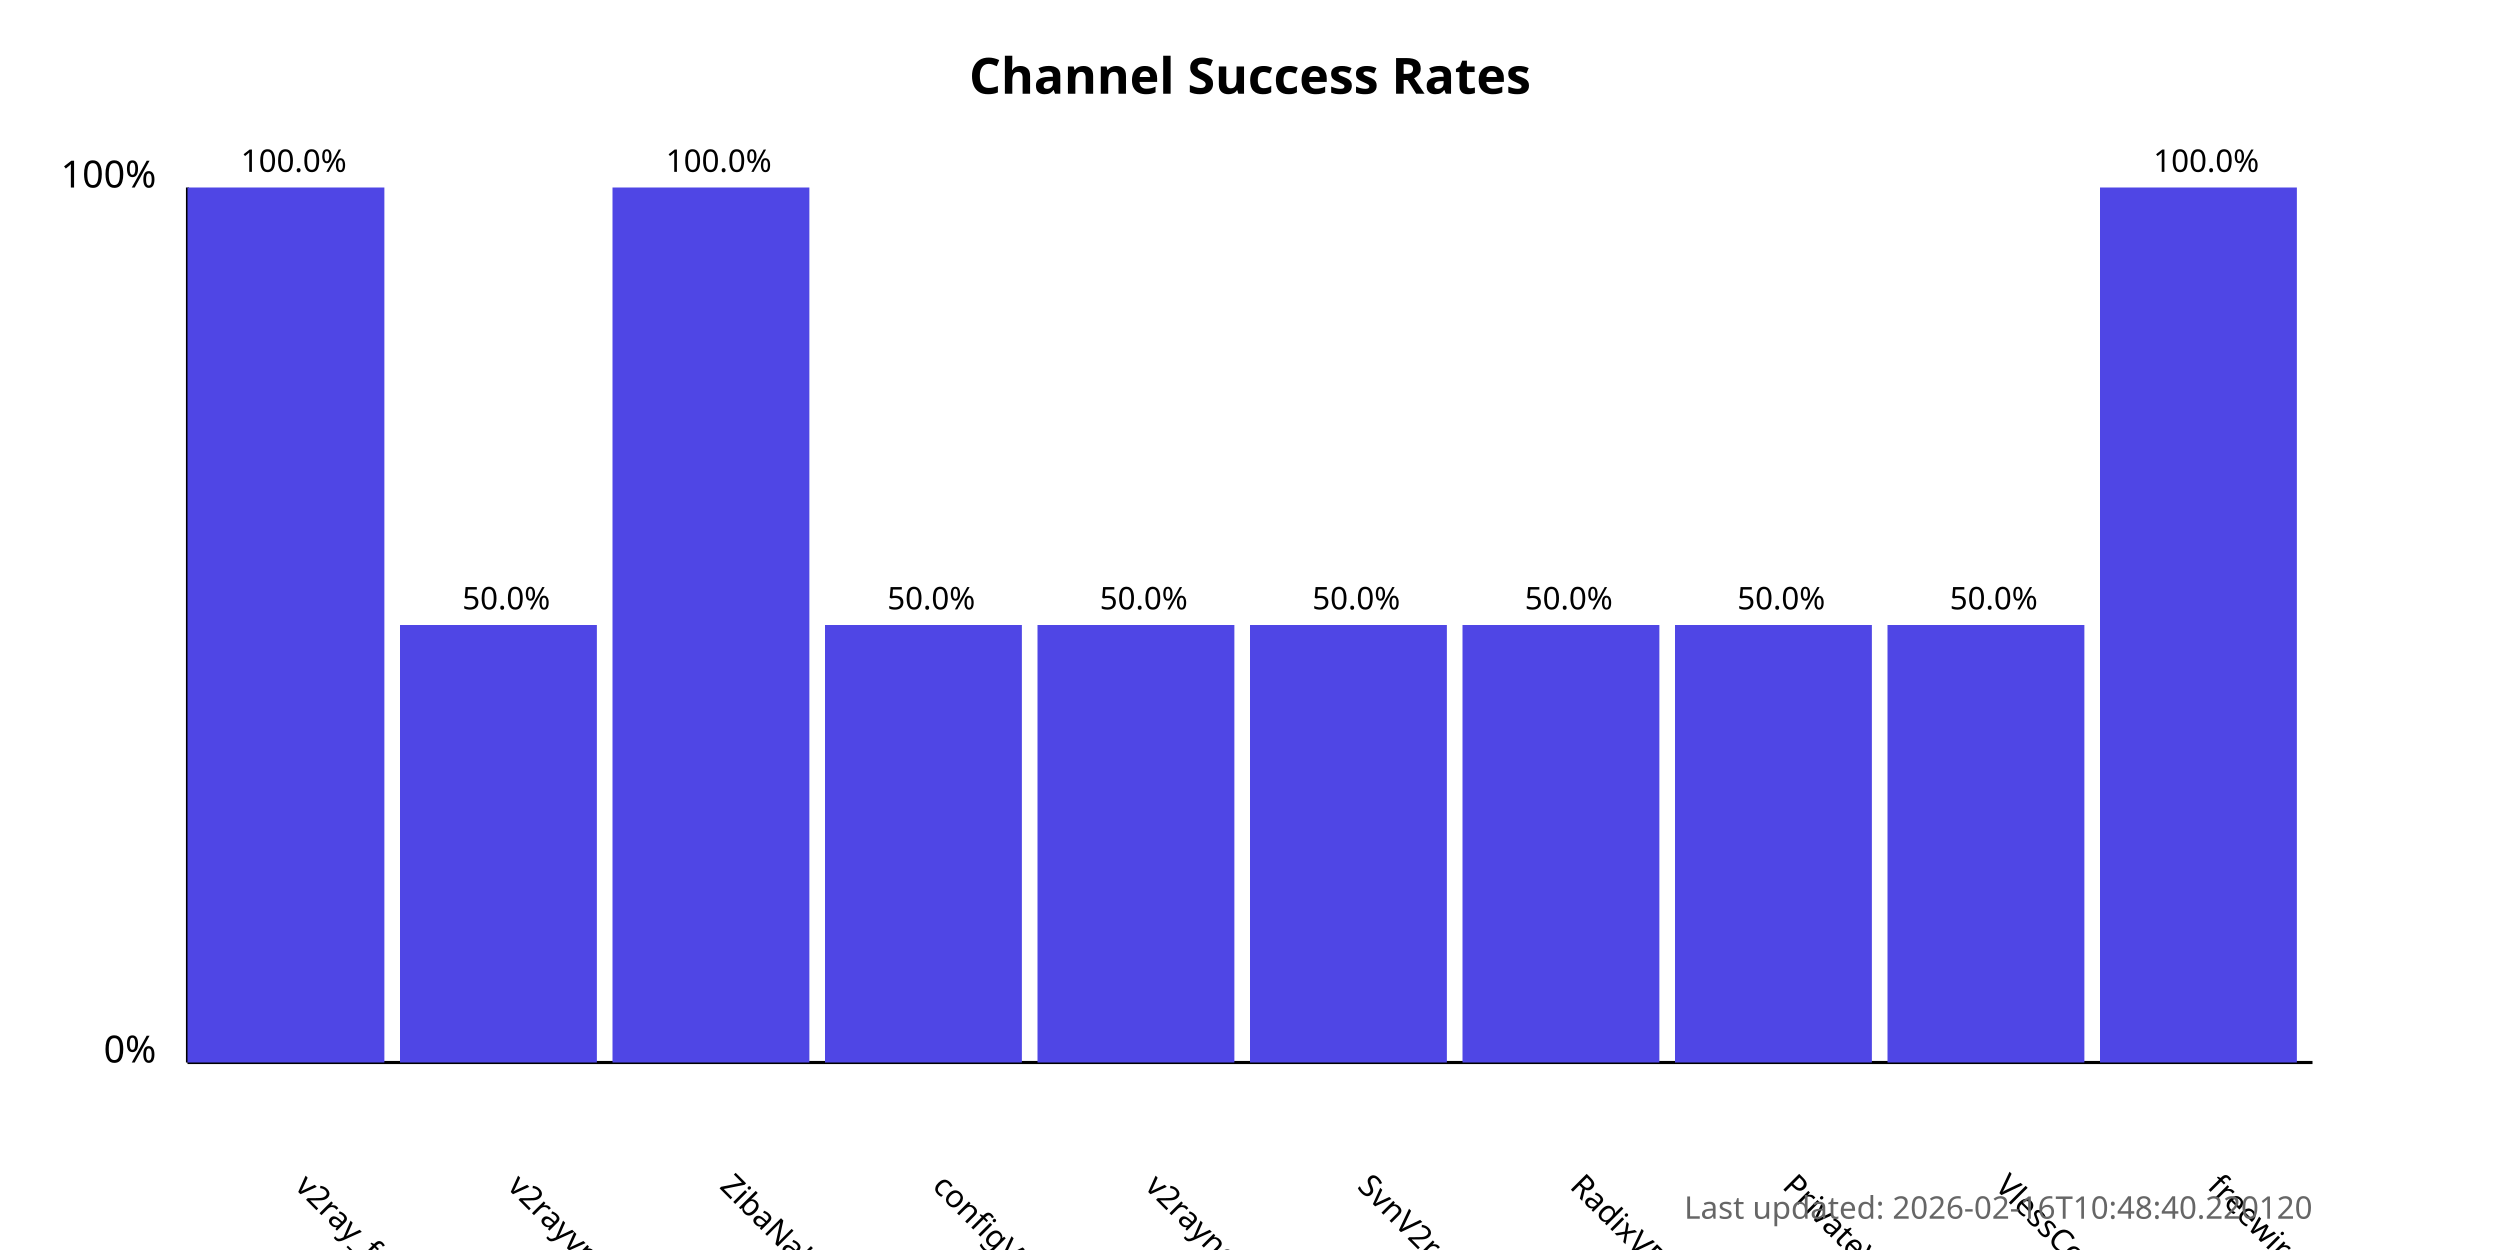
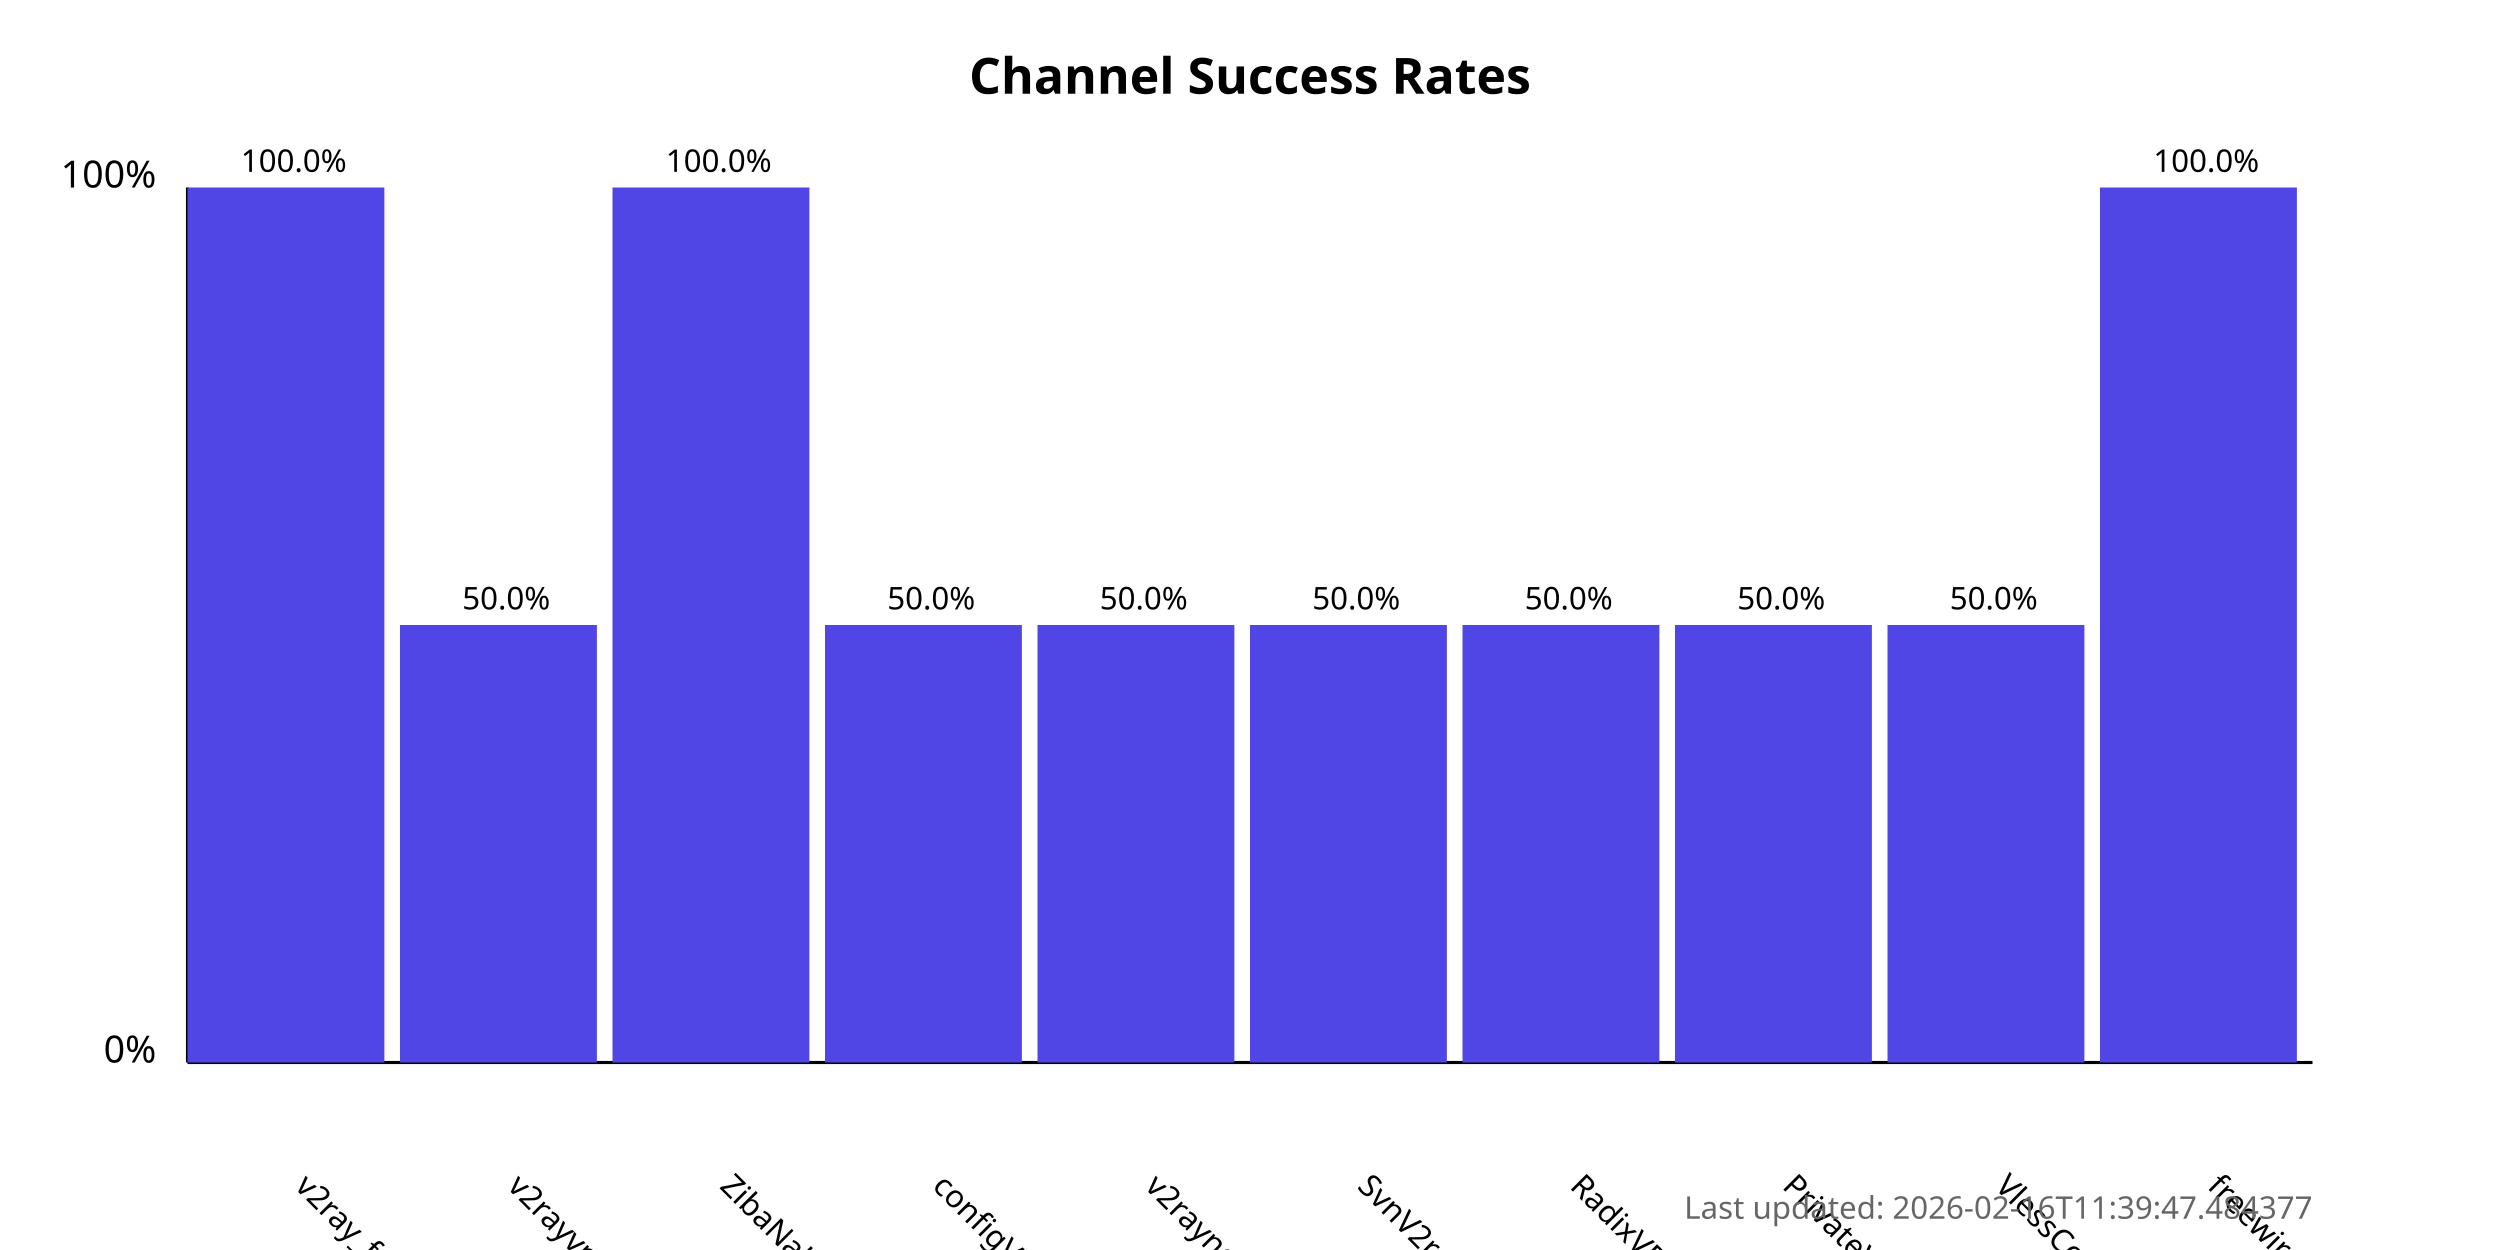
<svg xmlns="http://www.w3.org/2000/svg" width="800" height="400">
  <style>
            .chart-title { font: bold 16px sans-serif; }
            .axis-label { font: 12px sans-serif; }
            .tick-label { font: 10px sans-serif; }
            .bar { fill: #4f46e5; }
            .bar:hover { fill: #6366f1; }
            .timestamp { font: 10px sans-serif; fill: #666; }
        </style>
  <text x="400.0" y="30" text-anchor="middle" class="chart-title">
            Channel Success Rates
        </text>
  <line x1="60" y1="340" x2="60" y2="60" stroke="black" stroke-width="1" />
  <line x1="60" y1="340" x2="740" y2="340" stroke="black" stroke-width="1" />
  <text x="50" y="340" text-anchor="end" class="axis-label">0%</text>
  <text x="50" y="60" text-anchor="end" class="axis-label">100%</text>
  <g>
    <rect x="60" y="60.0" width="63.0" height="280.0" class="bar" />
    <text x="94.0" y="380" transform="rotate(45, 94.0, 380)" text-anchor="start" class="tick-label">
                v2ray_free_conf
            </text>
    <text x="94.0" y="55.0" text-anchor="middle" class="tick-label">
                100.0%
            </text>
  </g>
  <g>
    <rect x="128.0" y="200.0" width="63.0" height="140.0" class="bar" />
    <text x="162.0" y="380" transform="rotate(45, 162.0, 380)" text-anchor="start" class="tick-label">
                v2rayvpno
            </text>
    <text x="162.0" y="195.0" text-anchor="middle" class="tick-label">
                50.0%
            </text>
  </g>
  <g>
    <rect x="196.0" y="60.0" width="63.0" height="280.0" class="bar" />
    <text x="230.0" y="380" transform="rotate(45, 230.0, 380)" text-anchor="start" class="tick-label">
                ZibaNabz
            </text>
    <text x="230.0" y="55.0" text-anchor="middle" class="tick-label">
                100.0%
            </text>
  </g>
  <g>
    <rect x="264.0" y="200.0" width="63.0" height="140.0" class="bar" />
    <text x="298.0" y="380" transform="rotate(45, 298.0, 380)" text-anchor="start" class="tick-label">
                configV2rayForFree
            </text>
    <text x="298.0" y="195.0" text-anchor="middle" class="tick-label">
                50.0%
            </text>
  </g>
  <g>
    <rect x="332.0" y="200.0" width="63.0" height="140.0" class="bar" />
    <text x="366.0" y="380" transform="rotate(45, 366.0, 380)" text-anchor="start" class="tick-label">
                v2rayngvpn
            </text>
    <text x="366.0" y="195.0" text-anchor="middle" class="tick-label">
                50.0%
            </text>
  </g>
  <g>
    <rect x="400.0" y="200.0" width="63.0" height="140.0" class="bar" />
    <text x="434.0" y="380" transform="rotate(45, 434.0, 380)" text-anchor="start" class="tick-label">
                SvnV2ray
            </text>
    <text x="434.0" y="195.0" text-anchor="middle" class="tick-label">
                50.0%
            </text>
  </g>
  <g>
    <rect x="468.0" y="200.0" width="63.0" height="140.0" class="bar" />
    <text x="502.0" y="380" transform="rotate(45, 502.0, 380)" text-anchor="start" class="tick-label">
                RadixVPN
            </text>
    <text x="502.0" y="195.0" text-anchor="middle" class="tick-label">
                50.0%
            </text>
  </g>
  <g>
    <rect x="536.0" y="200.0" width="63.0" height="140.0" class="bar" />
    <text x="570.0" y="380" transform="rotate(45, 570.0, 380)" text-anchor="start" class="tick-label">
                PrivateVPNs
            </text>
    <text x="570.0" y="195.0" text-anchor="middle" class="tick-label">
                50.0%
            </text>
  </g>
  <g>
    <rect x="604.0" y="200.0" width="63.0" height="140.0" class="bar" />
    <text x="638.0" y="380" transform="rotate(45, 638.0, 380)" text-anchor="start" class="tick-label">
                VlessConfig
            </text>
    <text x="638.0" y="195.0" text-anchor="middle" class="tick-label">
                50.0%
            </text>
  </g>
  <g>
    <rect x="672.0" y="60.0" width="63.0" height="280.0" class="bar" />
    <text x="706.0" y="380" transform="rotate(45, 706.0, 380)" text-anchor="start" class="tick-label">
                freewireguard
            </text>
    <text x="706.0" y="55.0" text-anchor="middle" class="tick-label">
                100.0%
            </text>
  </g>
  <text x="740" y="390" text-anchor="end" class="timestamp">
-             Last updated: 2026-02-16T10:48:40.220120
+             Last updated: 2026-02-16T11:39:47.484377
        </text>
</svg>
